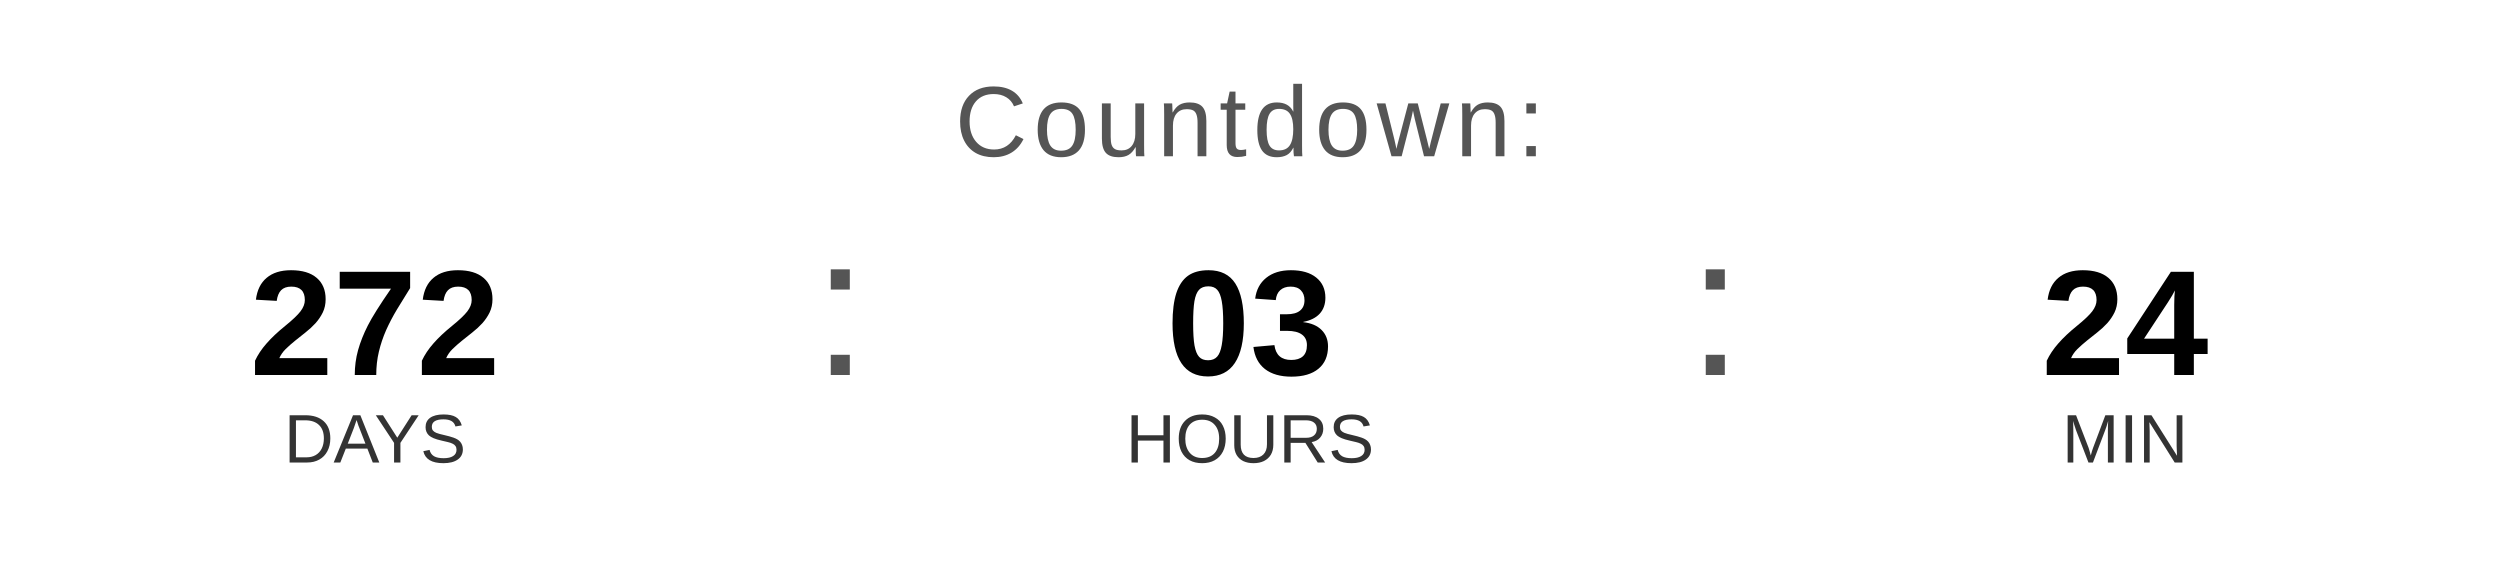
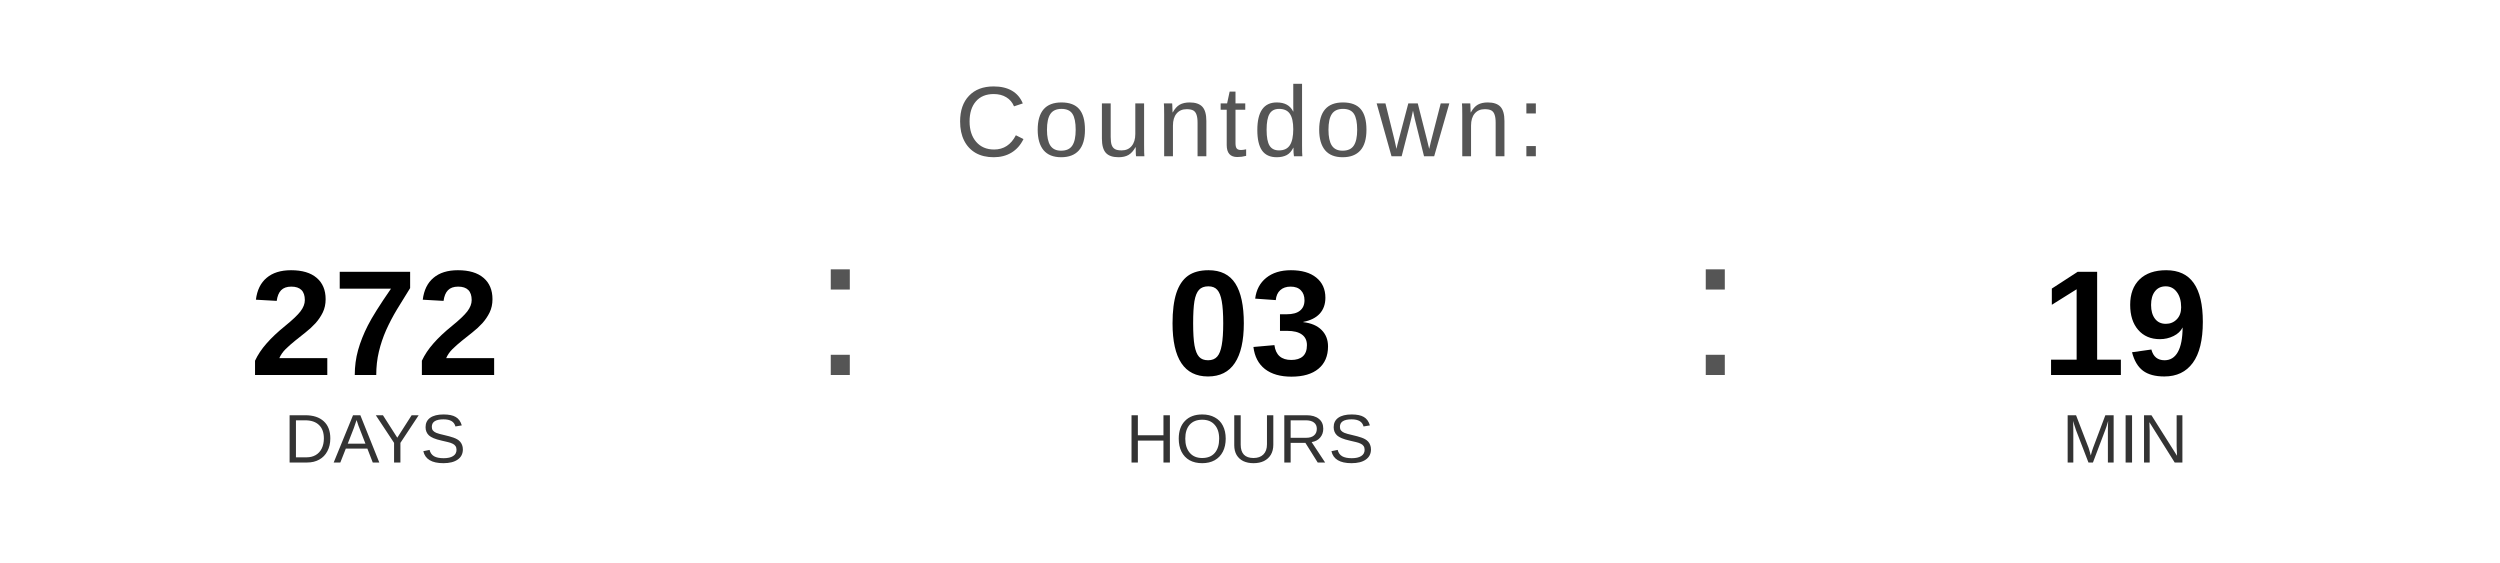
<svg xmlns="http://www.w3.org/2000/svg" width="400" height="90" viewBox="0 0 400 90">
  <text x="200" y="25" font-family="Arial, Helvetica, sans-serif" font-size="16" fill="#555555" text-anchor="middle" letter-spacing="1">
    Countdown:
  </text>
  <text x="60" y="60" font-family="Arial, Helvetica, sans-serif" font-size="24" font-weight="bold" fill="#000000" text-anchor="middle">272</text>
  <text x="60" y="74" font-family="Arial, Helvetica, sans-serif" font-size="11" fill="#333333" text-anchor="middle">DAYS</text>
  <text x="130" y="60" font-family="Arial, sans-serif" font-size="32" fill="#555555">:</text>
  <text x="200" y="60" font-family="Arial, Helvetica, sans-serif" font-size="24" font-weight="bold" fill="#000000" text-anchor="middle">03</text>
  <text x="200" y="74" font-family="Arial, Helvetica, sans-serif" font-size="11" fill="#333333" text-anchor="middle">HOURS</text>
  <text x="270" y="60" font-family="Arial, sans-serif" font-size="32" fill="#555555">:</text>
-   <text x="340" y="60" font-family="Arial, Helvetica, sans-serif" font-size="24" font-weight="bold" fill="#000000" text-anchor="middle">24</text>
+   <text x="340" y="60" font-family="Arial, Helvetica, sans-serif" font-size="24" font-weight="bold" fill="#000000" text-anchor="middle">19</text>
  <text x="340" y="74" font-family="Arial, Helvetica, sans-serif" font-size="11" fill="#333333" text-anchor="middle">MIN</text>
</svg>
